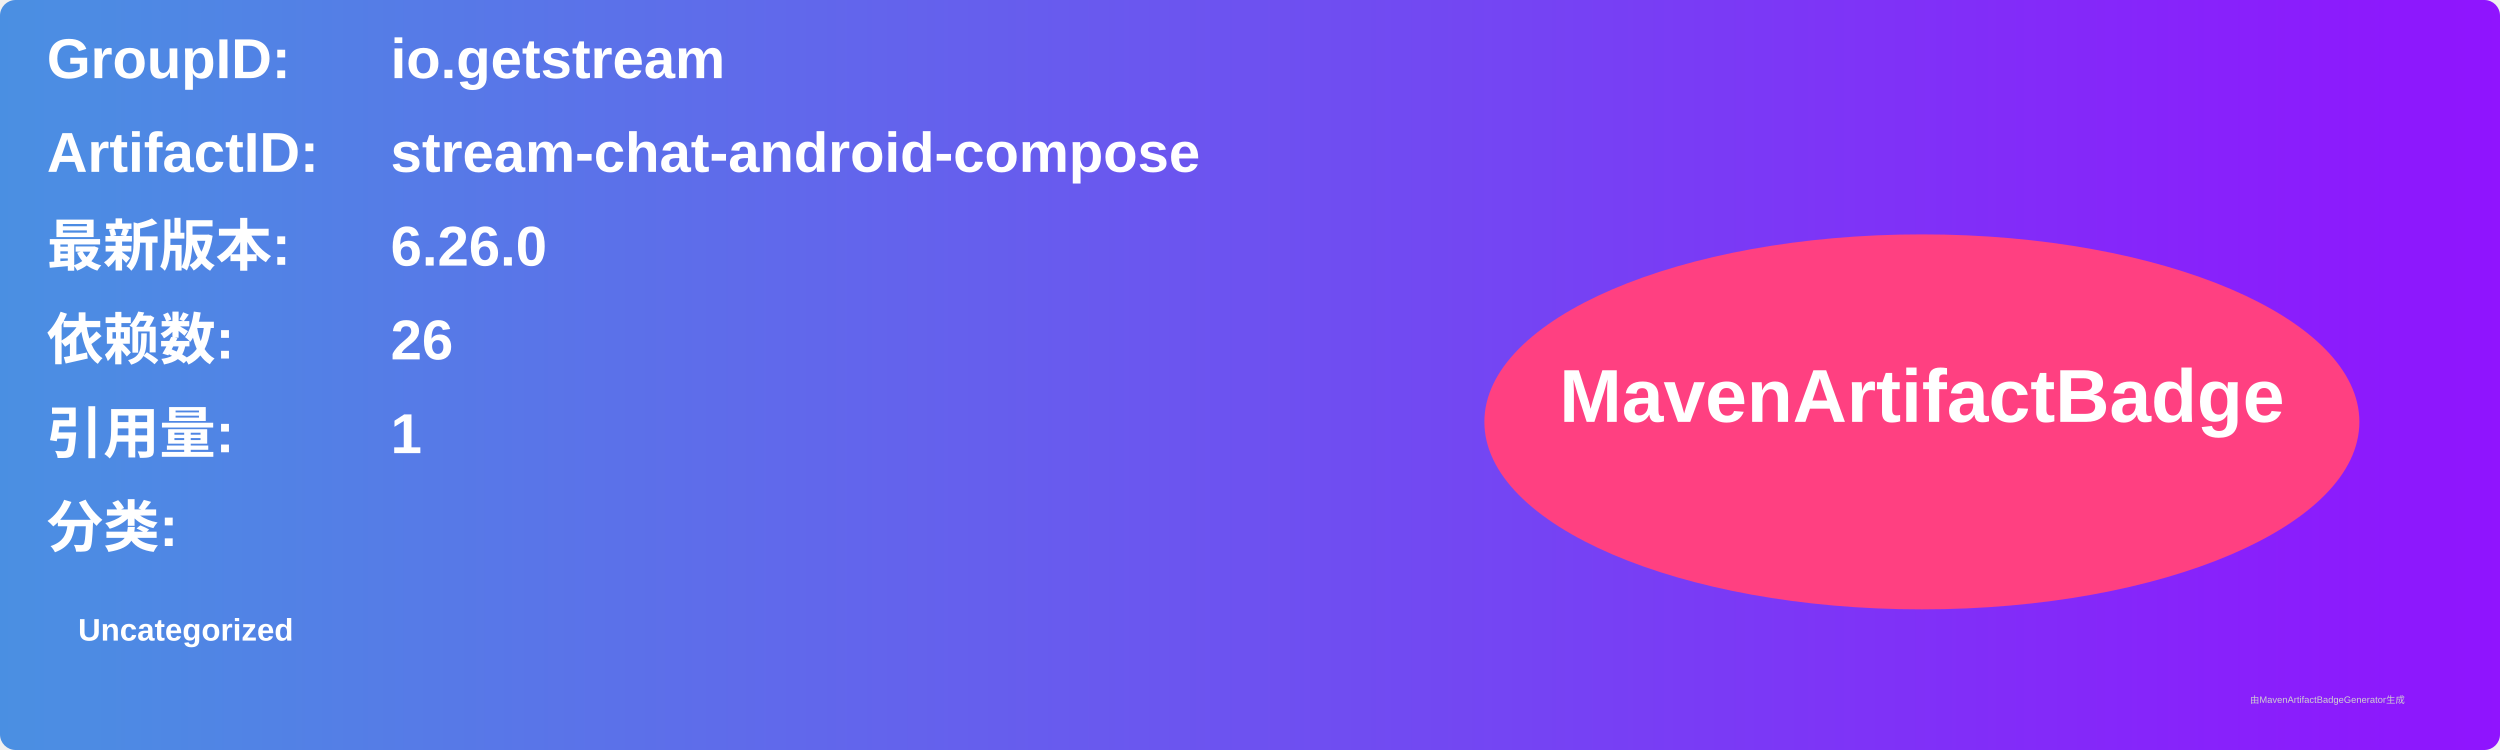
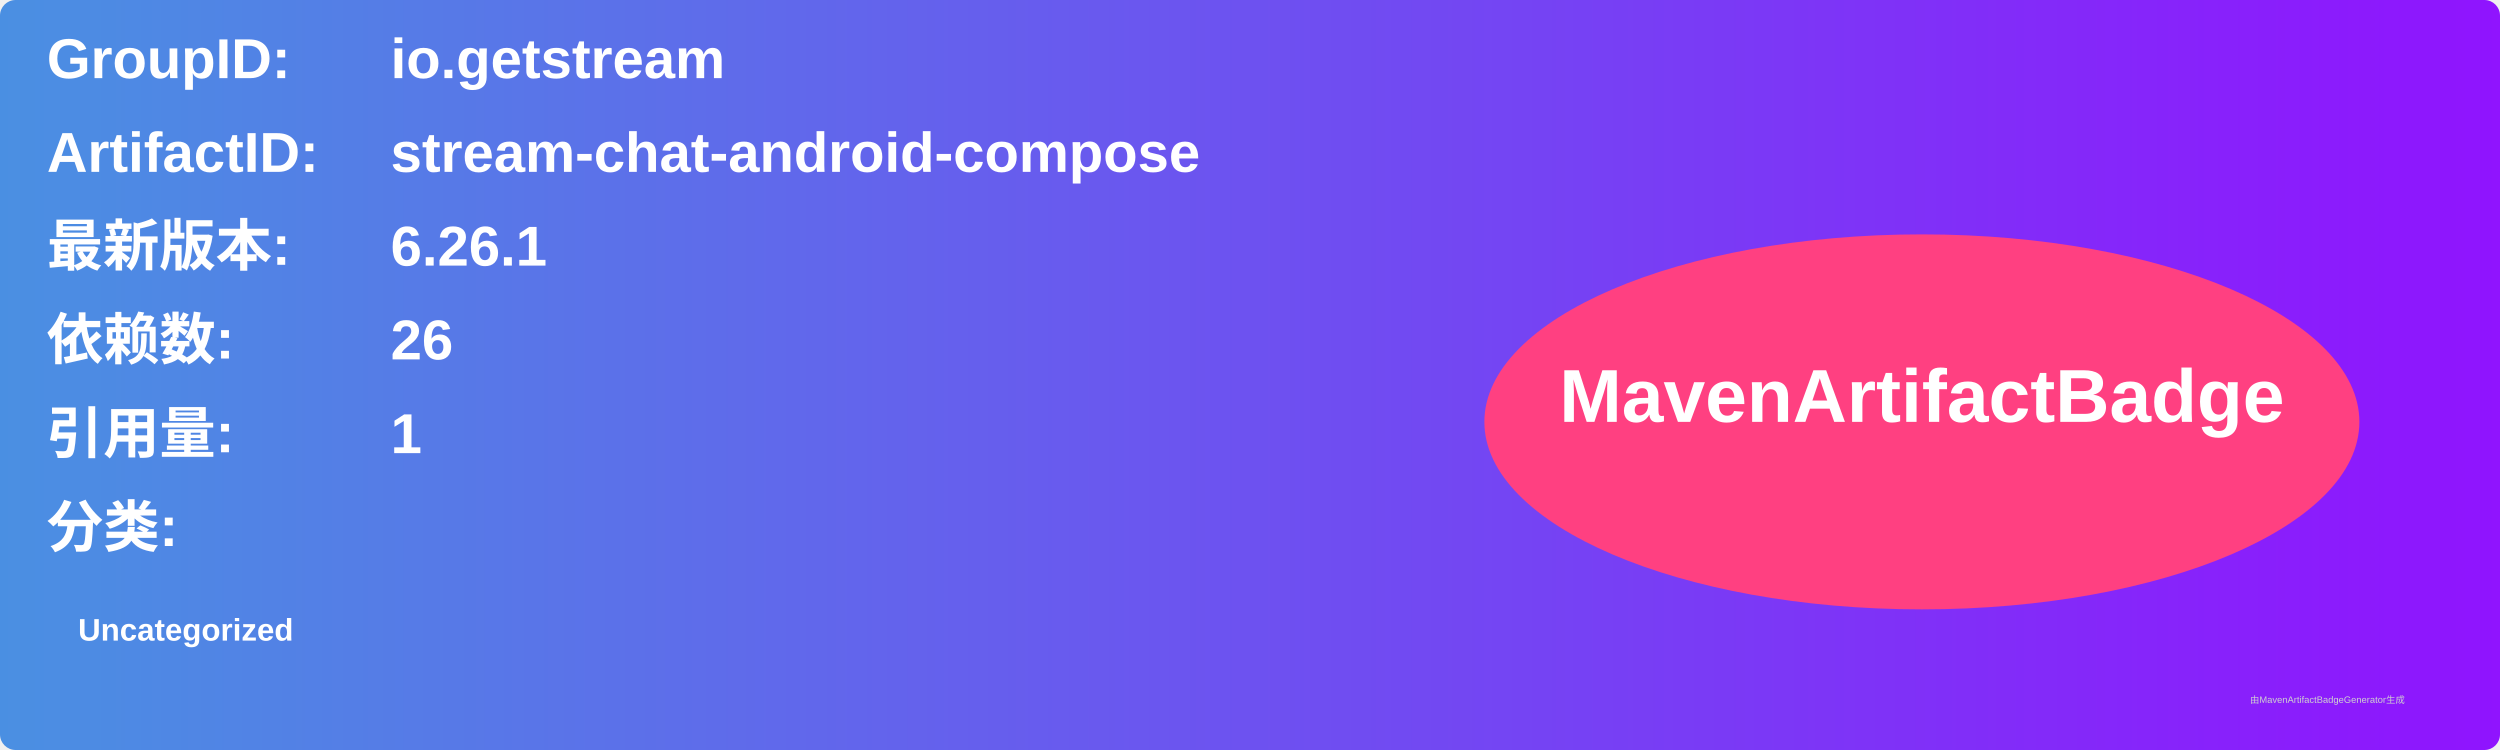
<svg xmlns="http://www.w3.org/2000/svg" width="800" height="240" viewBox="0 0 800 240">
  <linearGradient id="grad" x1="0%" y1="0%" x2="100%" y2="0%">
    <stop offset="0%" stop-color="#4a90e2" />
    <stop offset="100%" stop-color="#9013fe" />
  </linearGradient>
  <rect width="100%" height="100%" rx="5" ry="5" fill="url(#grad)" />
  <g transform="translate(15, 15)">
    <text x="0" y="10" font-family="Arial" font-size="18" fill="white" font-weight="bold" width="260">GroupID:</text>
    <text x="110" y="10" font-family="Arial" font-size="18" fill="white" font-weight="bold" width="460">io.getstream</text>
    <text x="0" y="40" font-family="Arial" font-size="18" fill="white" font-weight="bold" width="260">ArtifactID:</text>
    <text x="110" y="40" font-family="Arial" font-size="18" fill="white" font-weight="bold" width="460">stream-chat-android-compose</text>
    <text x="0" y="70" font-family="Arial" font-size="18" fill="white" font-weight="bold">最新版本:</text>
    <text x="110" y="70" font-family="Arial" font-size="18" fill="white" font-weight="bold">
-       <tspan font-weight="bold">6.26.0</tspan>
+       <tspan font-weight="bold">6.26.1</tspan>
    </text>
    <text x="0" y="100" font-family="Arial" font-size="18" fill="white" font-weight="bold">依赖数: </text>
    <text x="110" y="100" font-family="Arial" font-size="18" fill="white">
      <tspan font-weight="bold">26</tspan>
    </text>
    <text x="0" y="130" font-family="Arial" font-size="18" fill="white" font-weight="bold">引用量: </text>
    <text x="110" y="130" font-family="Arial" font-size="18" fill="white">
      <tspan font-weight="bold">1</tspan>
    </text>
    <text x="0" y="160" font-family="Arial" font-size="18" fill="white" font-weight="bold">分类:</text>
    <text x="10" y="190" font-family="Arial" font-size="10" fill="white">
      <tspan font-weight="bold">Uncategorized</tspan>
    </text>
    <ellipse cx="600" cy="120" rx="140" ry="60" fill="#ff4081" />
    <text x="600" y="120" text-anchor="middle" font-family="Arial" font-size="24" fill="white" font-weight="bold">MavenArtifactBadge</text>
  </g>
  <text x="720" y="225" font-family="Arial" font-size="3" fill="#d0d0d0">由MavenArtifactBadgeGenerator生成</text>
</svg>
